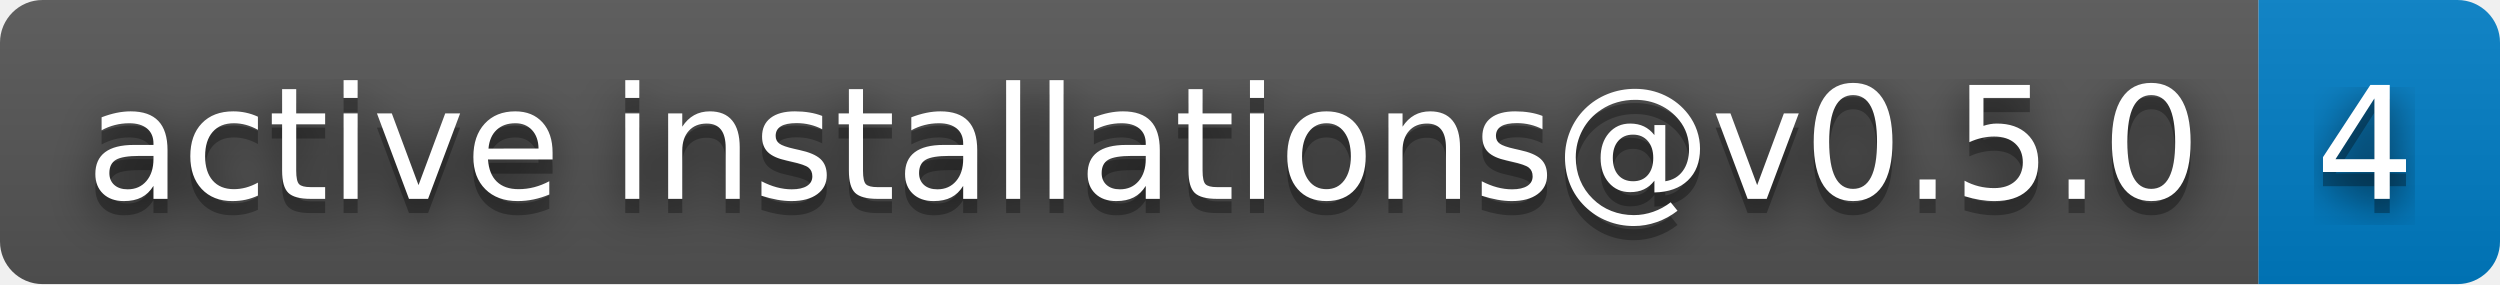
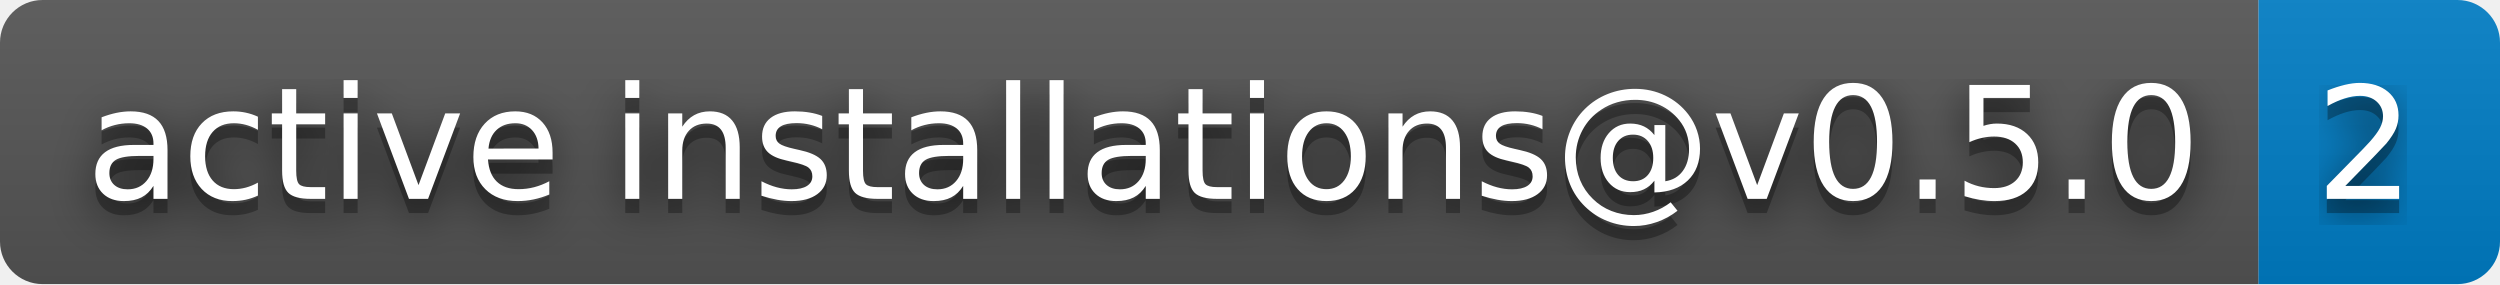
- <svg xmlns="http://www.w3.org/2000/svg" width="176" height="20" role="img" aria-label="active installations@v0.5.0: 4">
+ <svg xmlns="http://www.w3.org/2000/svg" width="176" height="20" role="img" aria-label="active installations@v0.5.0: 2">
  <filter id="blur">
    <feGaussianBlur stdDeviation="16" />
  </filter>
  <linearGradient id="s" x2="0" y2="100%">
    <stop offset="0" stop-color="#bbb" stop-opacity=".1" />
    <stop offset="1" stop-opacity=".1" />
  </linearGradient>
  <clipPath id="r">
    <rect width="176" height="20" rx="3" />
  </clipPath>
  <g clip-path="url(#r)">
    <rect width="159" height="20" fill="#555" />
    <rect x="159" width="17" height="20" fill="#007ec6" />
    <rect width="176" height="20" fill="url(#s)" />
  </g>
  <g fill="#fff" text-anchor="middle" font-family="Verdana,Geneva,DejaVu Sans,sans-serif" text-rendering="geometricPrecision" font-size="110">
    <g transform="scale(.1)">
      <g aria-hidden="true" fill="#010101">
        <text x="805" y="150" fill-opacity=".8" filter="url(#blur)" textLength="1490">active installations@v0.5.0</text>
        <text x="805" y="150" fill-opacity=".3" textLength="1490">active installations@v0.5.0</text>
      </g>
      <text x="805" y="140" textLength="1490">active installations@v0.5.0</text>
    </g>
    <g transform="scale(.1)">
      <g aria-hidden="true" fill="#010101">
-         <text x="1665" y="150" fill-opacity=".8" filter="url(#blur)" textLength="70">4</text>
-         <text x="1665" y="150" fill-opacity=".3" textLength="70">4</text>
+         <text x="1665" y="150" fill-opacity=".8" filter="url(#blur)" textLength="70">2</text>
+         <text x="1665" y="150" fill-opacity=".3" textLength="70">2</text>
      </g>
-       <text x="1665" y="140" textLength="70">4</text>
+       <text x="1665" y="140" textLength="70">2</text>
    </g>
  </g>
</svg>
